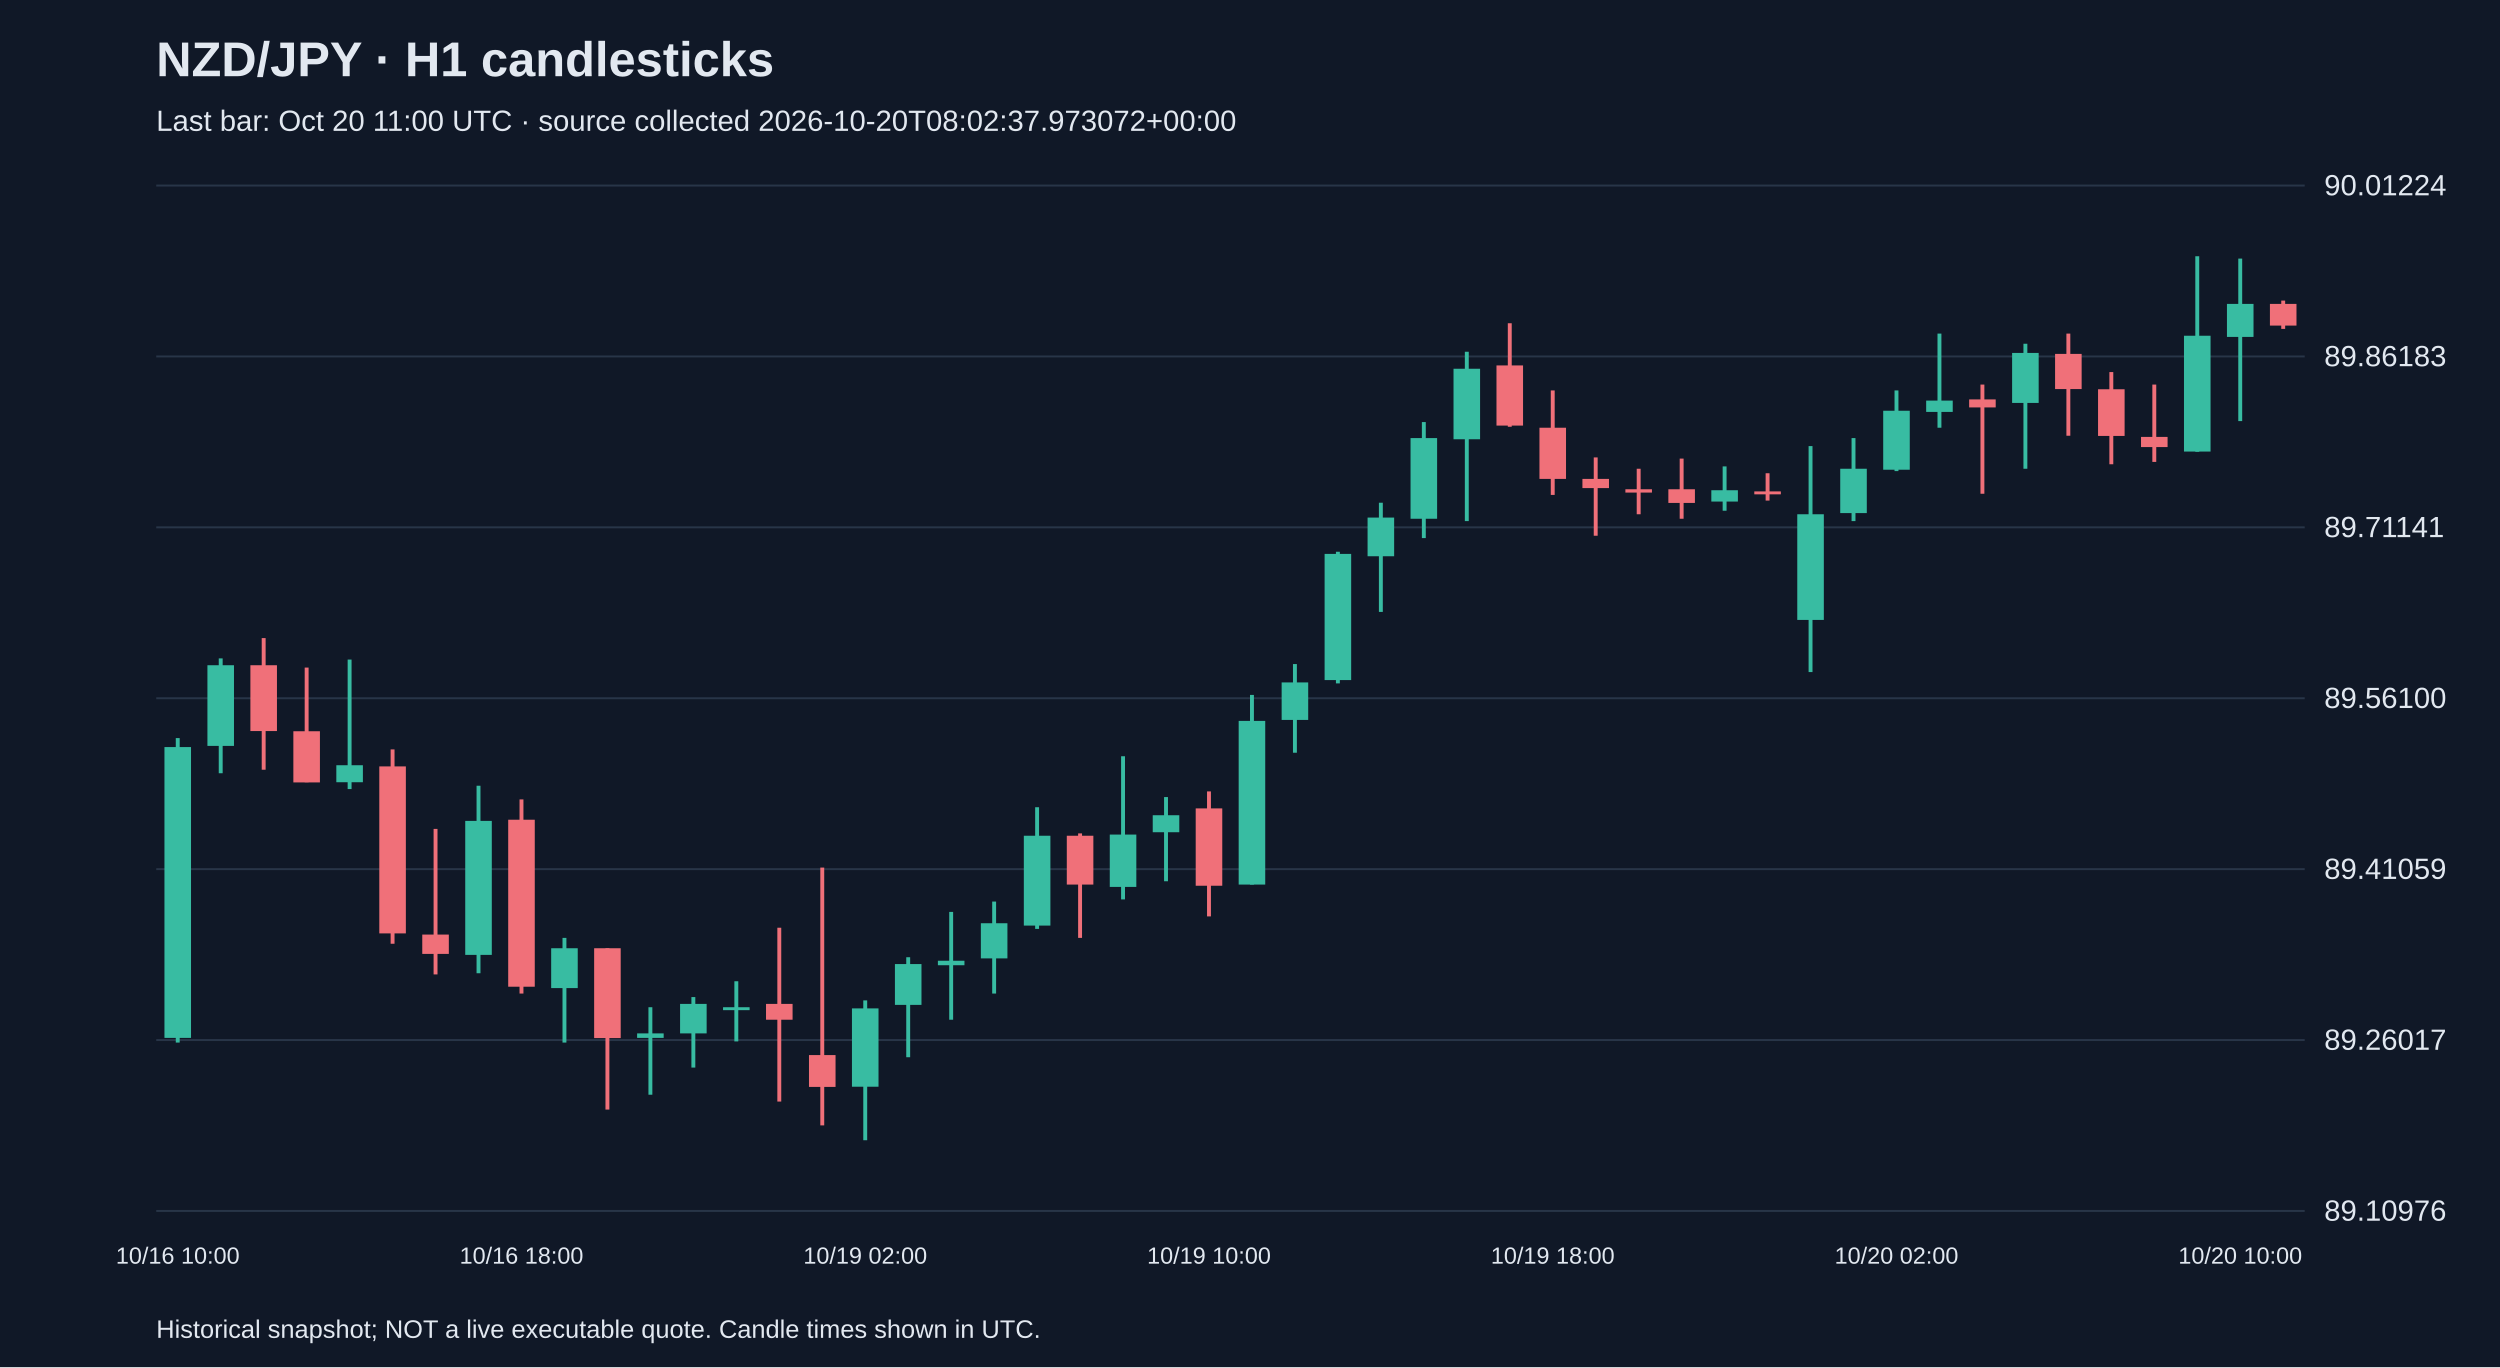
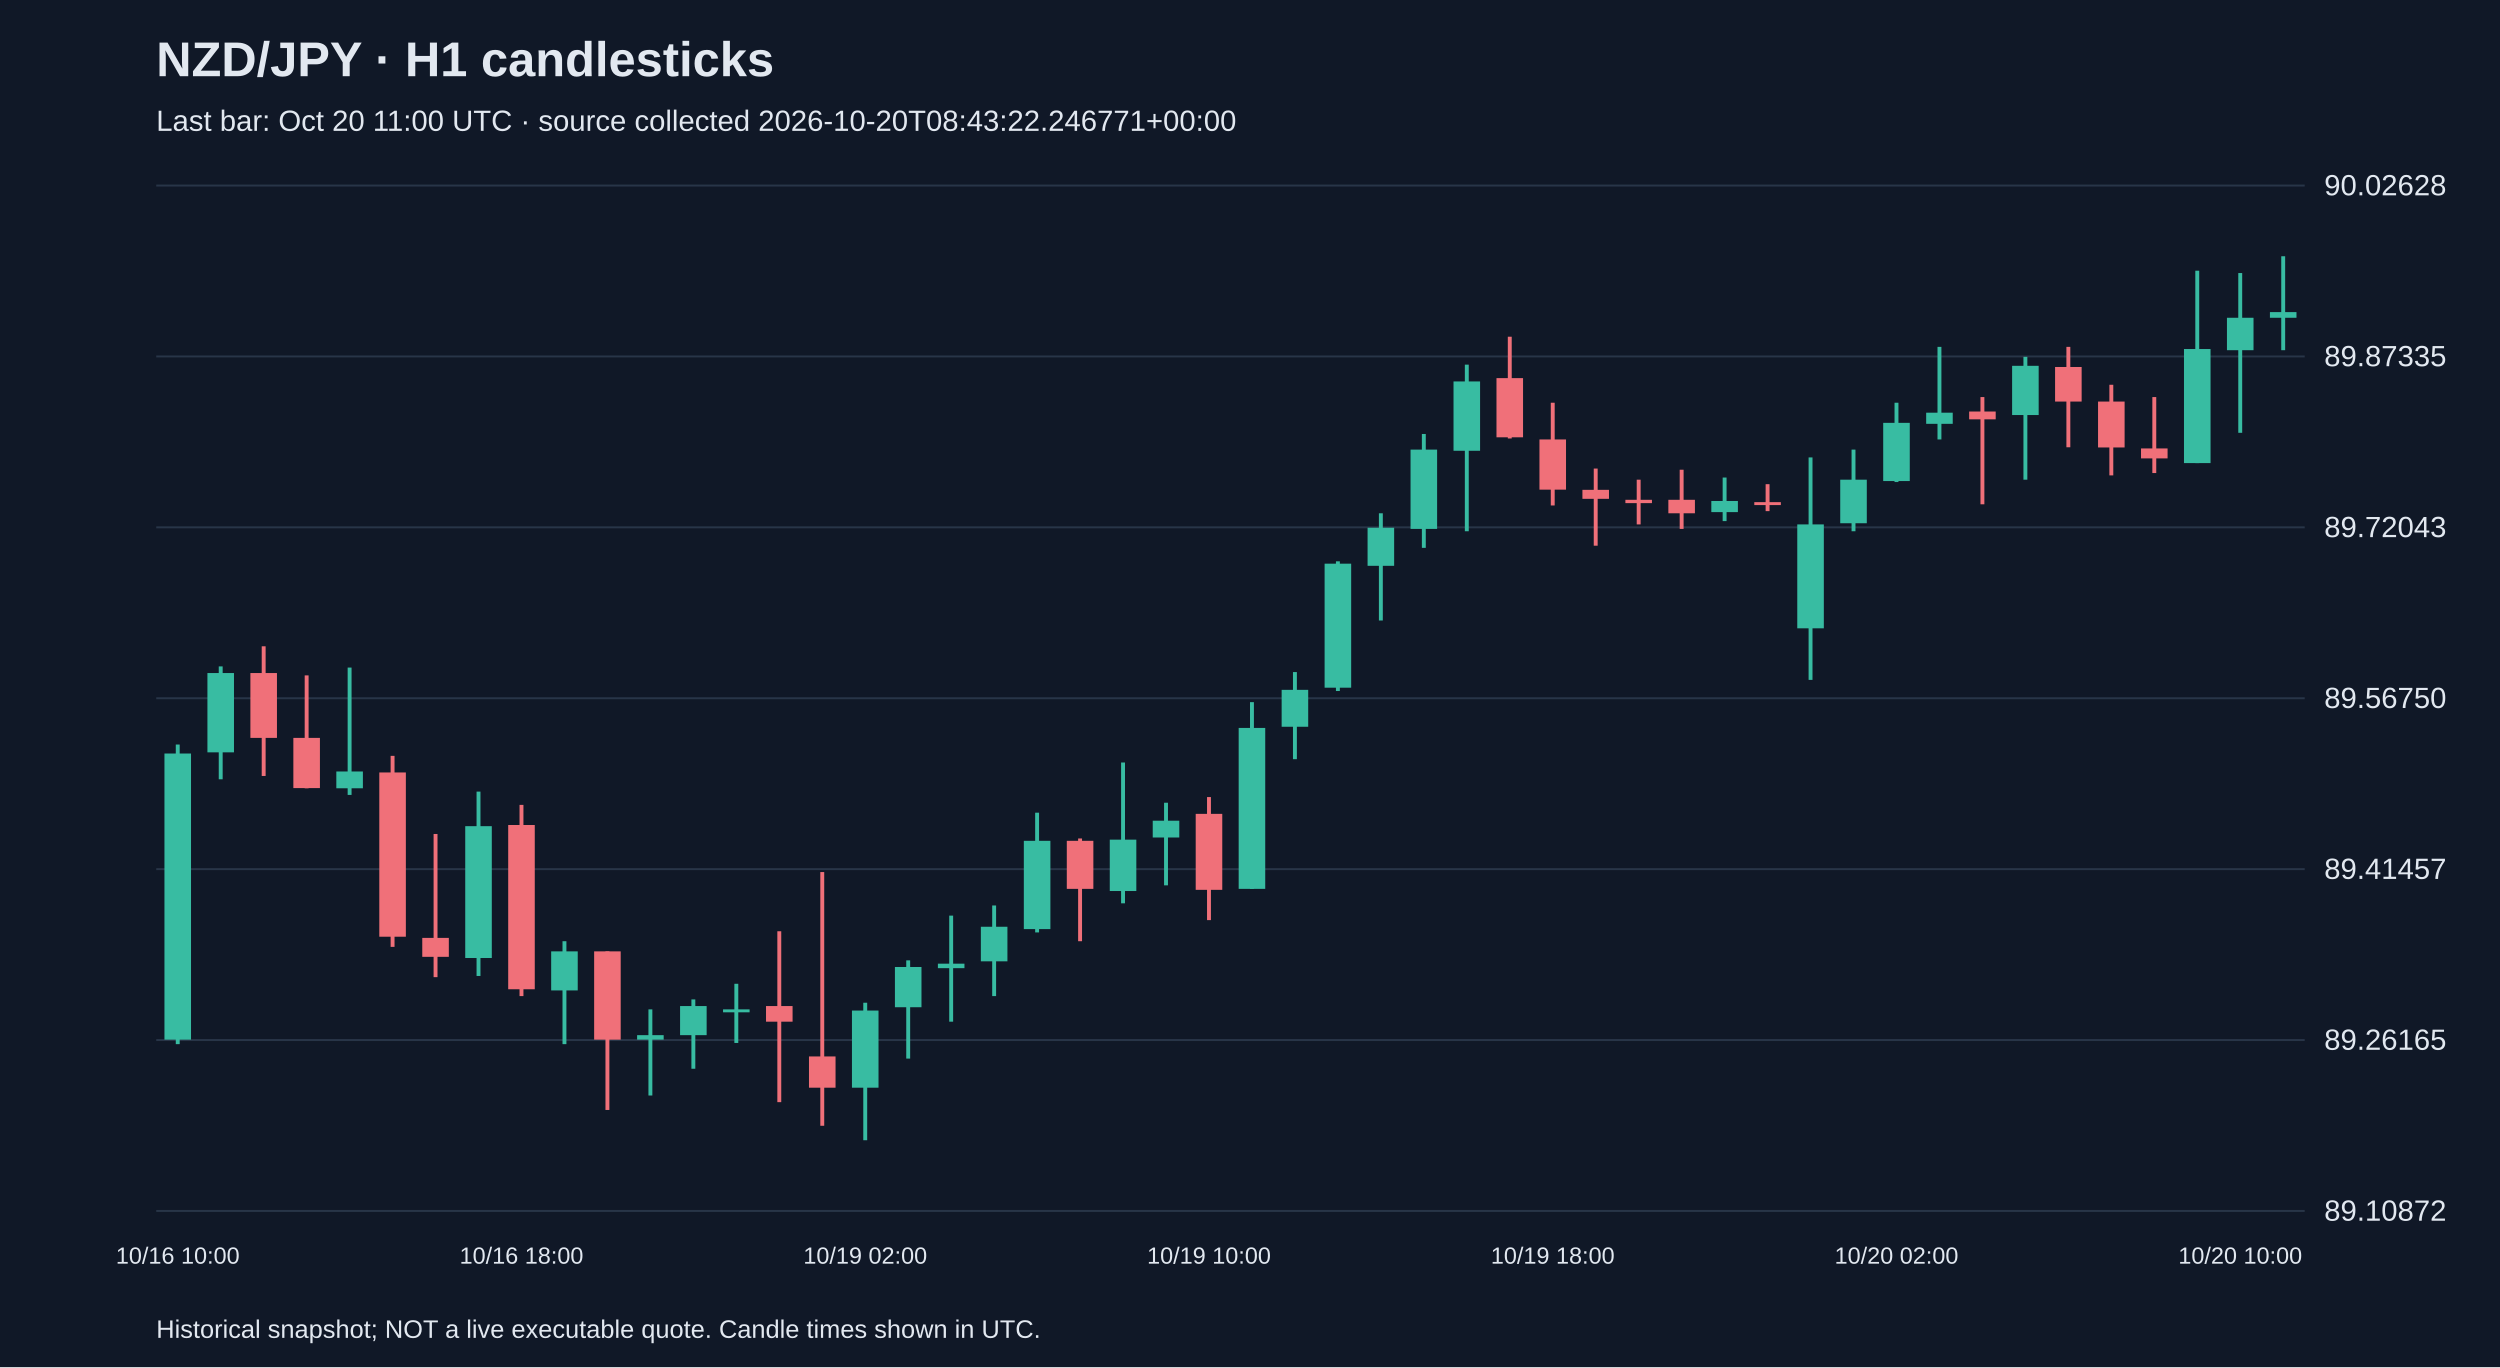
<svg xmlns="http://www.w3.org/2000/svg" viewBox="0 0 1280 700">
  <rect width="100%" height="100%" fill="#101827" />
  <style>text{font-family:Arial,sans-serif;fill:#e2e8f0}</style>
  <text x="80" y="39" font-size="25" font-weight="bold">NZD/JPY · H1 candlesticks</text>
-   <text x="80" y="67" font-size="15" fill="#a6b1c5">Last bar: Oct 20 11:00 UTC · source collected 2026-10-20T08:02:37.973072+00:00</text>
+   <text x="80" y="67" font-size="15" fill="#a6b1c5">Last bar: Oct 20 11:00 UTC · source collected 2026-10-20T08:43:22.246771+00:00</text>
  <line x1="80" y1="620.0" x2="1180" y2="620.0" stroke="#283548" />
-   <text x="1190" y="625.0" font-size="15">89.10976</text>
+   <text x="1190" y="625.0" font-size="15">89.10872</text>
  <line x1="80" y1="532.5" x2="1180" y2="532.5" stroke="#283548" />
-   <text x="1190" y="537.5" font-size="15">89.26017</text>
+   <text x="1190" y="537.5" font-size="15">89.26165</text>
  <line x1="80" y1="445.0" x2="1180" y2="445.0" stroke="#283548" />
-   <text x="1190" y="450.0" font-size="15">89.41059</text>
+   <text x="1190" y="450.0" font-size="15">89.41457</text>
  <line x1="80" y1="357.5" x2="1180" y2="357.5" stroke="#283548" />
-   <text x="1190" y="362.5" font-size="15">89.56100</text>
+   <text x="1190" y="362.5" font-size="15">89.56750</text>
  <line x1="80" y1="270.0" x2="1180" y2="270.0" stroke="#283548" />
-   <text x="1190" y="275.0" font-size="15">89.71141</text>
+   <text x="1190" y="275.0" font-size="15">89.72043</text>
  <line x1="80" y1="182.5" x2="1180" y2="182.5" stroke="#283548" />
-   <text x="1190" y="187.5" font-size="15">89.86183</text>
+   <text x="1190" y="187.5" font-size="15">89.87335</text>
  <line x1="80" y1="95.0" x2="1180" y2="95.0" stroke="#283548" />
-   <text x="1190" y="100.0" font-size="15">90.01224</text>
-   <line x1="91.0" y1="377.9" x2="91.0" y2="533.8" stroke="#38bca2" stroke-width="2" />
-   <rect x="84.2" y="382.5" width="13.6" height="148.9" fill="#38bca2" />
+   <text x="1190" y="100.0" font-size="15">90.02628</text>
+   <line x1="91.0" y1="381.2" x2="91.0" y2="534.6" stroke="#38bca2" stroke-width="2" />
+   <rect x="84.2" y="385.8" width="13.6" height="146.5" fill="#38bca2" />
  <text x="91.0" y="647" text-anchor="middle" font-size="12">10/16 10:00</text>
-   <line x1="113.0" y1="337.1" x2="113.0" y2="395.9" stroke="#38bca2" stroke-width="2" />
-   <rect x="106.2" y="340.6" width="13.6" height="41.3" fill="#38bca2" />
-   <line x1="135.0" y1="326.7" x2="135.0" y2="394.1" stroke="#f07079" stroke-width="2" />
-   <rect x="128.2" y="340.6" width="13.6" height="33.7" fill="#f07079" />
-   <line x1="157.0" y1="341.8" x2="157.0" y2="400.5" stroke="#f07079" stroke-width="2" />
-   <rect x="150.2" y="374.4" width="13.6" height="26.2" fill="#f07079" />
-   <line x1="179.0" y1="337.7" x2="179.0" y2="404.0" stroke="#38bca2" stroke-width="2" />
-   <rect x="172.2" y="391.8" width="13.6" height="8.7" fill="#38bca2" />
-   <line x1="201.0" y1="383.7" x2="201.0" y2="483.2" stroke="#f07079" stroke-width="2" />
-   <rect x="194.2" y="392.4" width="13.6" height="85.5" fill="#f07079" />
-   <line x1="223.0" y1="424.4" x2="223.0" y2="498.9" stroke="#f07079" stroke-width="2" />
-   <rect x="216.2" y="478.5" width="13.6" height="9.9" fill="#f07079" />
-   <line x1="245.0" y1="402.3" x2="245.0" y2="498.3" stroke="#38bca2" stroke-width="2" />
-   <rect x="238.2" y="420.3" width="13.6" height="68.6" fill="#38bca2" />
-   <line x1="267.0" y1="409.3" x2="267.0" y2="508.7" stroke="#f07079" stroke-width="2" />
-   <rect x="260.2" y="419.7" width="13.6" height="85.5" fill="#f07079" />
+   <line x1="113.0" y1="341.2" x2="113.0" y2="399.0" stroke="#38bca2" stroke-width="2" />
+   <rect x="106.2" y="344.6" width="13.6" height="40.6" fill="#38bca2" />
+   <line x1="135.0" y1="330.9" x2="135.0" y2="397.3" stroke="#f07079" stroke-width="2" />
+   <rect x="128.2" y="344.6" width="13.6" height="33.2" fill="#f07079" />
+   <line x1="157.0" y1="345.8" x2="157.0" y2="403.6" stroke="#f07079" stroke-width="2" />
+   <rect x="150.2" y="377.8" width="13.6" height="25.7" fill="#f07079" />
+   <line x1="179.0" y1="341.8" x2="179.0" y2="407.0" stroke="#38bca2" stroke-width="2" />
+   <rect x="172.2" y="395.0" width="13.6" height="8.6" fill="#38bca2" />
+   <line x1="201.0" y1="387.0" x2="201.0" y2="484.8" stroke="#f07079" stroke-width="2" />
+   <rect x="194.2" y="395.5" width="13.6" height="84.1" fill="#f07079" />
+   <line x1="223.0" y1="427.0" x2="223.0" y2="500.3" stroke="#f07079" stroke-width="2" />
+   <rect x="216.2" y="480.2" width="13.6" height="9.7" fill="#f07079" />
+   <line x1="245.0" y1="405.3" x2="245.0" y2="499.7" stroke="#38bca2" stroke-width="2" />
+   <rect x="238.2" y="423.0" width="13.6" height="67.5" fill="#38bca2" />
+   <line x1="267.0" y1="412.1" x2="267.0" y2="510.0" stroke="#f07079" stroke-width="2" />
+   <rect x="260.2" y="422.4" width="13.6" height="84.1" fill="#f07079" />
  <text x="267.0" y="647" text-anchor="middle" font-size="12">10/16 18:00</text>
-   <line x1="289.0" y1="480.2" x2="289.0" y2="533.8" stroke="#38bca2" stroke-width="2" />
-   <rect x="282.2" y="485.5" width="13.6" height="20.4" fill="#38bca2" />
-   <line x1="311.0" y1="485.5" x2="311.0" y2="568.1" stroke="#f07079" stroke-width="2" />
-   <rect x="304.2" y="485.5" width="13.6" height="46.0" fill="#f07079" />
-   <line x1="333.0" y1="515.7" x2="333.0" y2="560.5" stroke="#38bca2" stroke-width="2" />
-   <rect x="326.2" y="529.1" width="13.6" height="2.3" fill="#38bca2" />
-   <line x1="355.0" y1="510.5" x2="355.0" y2="546.6" stroke="#38bca2" stroke-width="2" />
-   <rect x="348.2" y="514.0" width="13.6" height="15.1" fill="#38bca2" />
-   <line x1="377.0" y1="502.4" x2="377.0" y2="533.2" stroke="#38bca2" stroke-width="2" />
-   <rect x="370.2" y="515.7" width="13.6" height="1.5" fill="#38bca2" />
-   <line x1="399.0" y1="475.0" x2="399.0" y2="564.0" stroke="#f07079" stroke-width="2" />
-   <rect x="392.2" y="514.0" width="13.6" height="8.1" fill="#f07079" />
-   <line x1="421.0" y1="444.2" x2="421.0" y2="576.2" stroke="#f07079" stroke-width="2" />
-   <rect x="414.2" y="540.2" width="13.6" height="16.3" fill="#f07079" />
-   <line x1="443.0" y1="512.2" x2="443.0" y2="583.8" stroke="#38bca2" stroke-width="2" />
-   <rect x="436.2" y="516.3" width="13.6" height="40.1" fill="#38bca2" />
+   <line x1="289.0" y1="481.9" x2="289.0" y2="534.6" stroke="#38bca2" stroke-width="2" />
+   <rect x="282.2" y="487.1" width="13.6" height="20.0" fill="#38bca2" />
+   <line x1="311.0" y1="487.1" x2="311.0" y2="568.3" stroke="#f07079" stroke-width="2" />
+   <rect x="304.2" y="487.1" width="13.6" height="45.2" fill="#f07079" />
+   <line x1="333.0" y1="516.8" x2="333.0" y2="560.9" stroke="#38bca2" stroke-width="2" />
+   <rect x="326.2" y="530.0" width="13.6" height="2.3" fill="#38bca2" />
+   <line x1="355.0" y1="511.7" x2="355.0" y2="547.2" stroke="#38bca2" stroke-width="2" />
+   <rect x="348.2" y="515.1" width="13.6" height="14.9" fill="#38bca2" />
+   <line x1="377.0" y1="503.7" x2="377.0" y2="534.0" stroke="#38bca2" stroke-width="2" />
+   <rect x="370.2" y="516.8" width="13.6" height="1.5" fill="#38bca2" />
+   <line x1="399.0" y1="476.8" x2="399.0" y2="564.3" stroke="#f07079" stroke-width="2" />
+   <rect x="392.2" y="515.1" width="13.6" height="8.0" fill="#f07079" />
+   <line x1="421.0" y1="446.5" x2="421.0" y2="576.4" stroke="#f07079" stroke-width="2" />
+   <rect x="414.2" y="540.9" width="13.6" height="16.0" fill="#f07079" />
+   <line x1="443.0" y1="513.4" x2="443.0" y2="583.8" stroke="#38bca2" stroke-width="2" />
+   <rect x="436.2" y="517.4" width="13.6" height="39.5" fill="#38bca2" />
  <text x="443.0" y="647" text-anchor="middle" font-size="12">10/19 02:00</text>
-   <line x1="465.0" y1="490.1" x2="465.0" y2="541.3" stroke="#38bca2" stroke-width="2" />
-   <rect x="458.2" y="493.6" width="13.6" height="20.9" fill="#38bca2" />
-   <line x1="487.0" y1="466.9" x2="487.0" y2="522.1" stroke="#38bca2" stroke-width="2" />
-   <rect x="480.2" y="491.9" width="13.6" height="2.3" fill="#38bca2" />
-   <line x1="509.0" y1="461.6" x2="509.0" y2="508.7" stroke="#38bca2" stroke-width="2" />
-   <rect x="502.2" y="472.7" width="13.6" height="18.0" fill="#38bca2" />
-   <line x1="531.0" y1="413.3" x2="531.0" y2="475.6" stroke="#38bca2" stroke-width="2" />
-   <rect x="524.2" y="427.9" width="13.6" height="46.0" fill="#38bca2" />
-   <line x1="553.0" y1="426.7" x2="553.0" y2="480.2" stroke="#f07079" stroke-width="2" />
-   <rect x="546.2" y="427.9" width="13.6" height="25.0" fill="#f07079" />
-   <line x1="575.0" y1="387.2" x2="575.0" y2="460.5" stroke="#38bca2" stroke-width="2" />
-   <rect x="568.2" y="427.3" width="13.6" height="26.8" fill="#38bca2" />
-   <line x1="597.0" y1="408.1" x2="597.0" y2="451.2" stroke="#38bca2" stroke-width="2" />
-   <rect x="590.2" y="417.4" width="13.6" height="8.7" fill="#38bca2" />
-   <line x1="619.0" y1="405.2" x2="619.0" y2="469.2" stroke="#f07079" stroke-width="2" />
-   <rect x="612.2" y="413.9" width="13.6" height="39.6" fill="#f07079" />
+   <line x1="465.0" y1="491.7" x2="465.0" y2="542.0" stroke="#38bca2" stroke-width="2" />
+   <rect x="458.2" y="495.1" width="13.6" height="20.6" fill="#38bca2" />
+   <line x1="487.0" y1="468.8" x2="487.0" y2="523.1" stroke="#38bca2" stroke-width="2" />
+   <rect x="480.2" y="493.4" width="13.6" height="2.3" fill="#38bca2" />
+   <line x1="509.0" y1="463.6" x2="509.0" y2="510.0" stroke="#38bca2" stroke-width="2" />
+   <rect x="502.2" y="474.5" width="13.6" height="17.7" fill="#38bca2" />
+   <line x1="531.0" y1="416.1" x2="531.0" y2="477.4" stroke="#38bca2" stroke-width="2" />
+   <rect x="524.2" y="430.5" width="13.6" height="45.2" fill="#38bca2" />
+   <line x1="553.0" y1="429.3" x2="553.0" y2="481.9" stroke="#f07079" stroke-width="2" />
+   <rect x="546.2" y="430.5" width="13.6" height="24.6" fill="#f07079" />
+   <line x1="575.0" y1="390.4" x2="575.0" y2="462.5" stroke="#38bca2" stroke-width="2" />
+   <rect x="568.2" y="429.9" width="13.6" height="26.3" fill="#38bca2" />
+   <line x1="597.0" y1="411.0" x2="597.0" y2="453.3" stroke="#38bca2" stroke-width="2" />
+   <rect x="590.2" y="420.2" width="13.6" height="8.6" fill="#38bca2" />
+   <line x1="619.0" y1="408.1" x2="619.0" y2="471.1" stroke="#f07079" stroke-width="2" />
+   <rect x="612.2" y="416.7" width="13.6" height="38.9" fill="#f07079" />
  <text x="619.0" y="647" text-anchor="middle" font-size="12">10/19 10:00</text>
-   <line x1="641.0" y1="355.8" x2="641.0" y2="452.9" stroke="#38bca2" stroke-width="2" />
-   <rect x="634.2" y="369.1" width="13.6" height="83.8" fill="#38bca2" />
-   <line x1="663.0" y1="340.0" x2="663.0" y2="385.4" stroke="#38bca2" stroke-width="2" />
-   <rect x="656.2" y="349.4" width="13.6" height="19.2" fill="#38bca2" />
-   <line x1="685.0" y1="282.5" x2="685.0" y2="349.9" stroke="#38bca2" stroke-width="2" />
-   <rect x="678.2" y="283.6" width="13.6" height="64.6" fill="#38bca2" />
-   <line x1="707.0" y1="257.4" x2="707.0" y2="313.3" stroke="#38bca2" stroke-width="2" />
-   <rect x="700.2" y="265.0" width="13.6" height="19.8" fill="#38bca2" />
-   <line x1="729.0" y1="216.1" x2="729.0" y2="275.5" stroke="#38bca2" stroke-width="2" />
-   <rect x="722.2" y="224.3" width="13.6" height="41.3" fill="#38bca2" />
-   <line x1="751.0" y1="180.1" x2="751.0" y2="266.8" stroke="#38bca2" stroke-width="2" />
-   <rect x="744.2" y="188.8" width="13.6" height="36.1" fill="#38bca2" />
-   <line x1="773.0" y1="165.5" x2="773.0" y2="218.5" stroke="#f07079" stroke-width="2" />
-   <rect x="766.2" y="187.1" width="13.6" height="30.8" fill="#f07079" />
-   <line x1="795.0" y1="199.9" x2="795.0" y2="253.4" stroke="#f07079" stroke-width="2" />
-   <rect x="788.2" y="219.0" width="13.6" height="26.2" fill="#f07079" />
+   <line x1="641.0" y1="359.5" x2="641.0" y2="455.1" stroke="#38bca2" stroke-width="2" />
+   <rect x="634.2" y="372.7" width="13.6" height="82.4" fill="#38bca2" />
+   <line x1="663.0" y1="344.1" x2="663.0" y2="388.7" stroke="#38bca2" stroke-width="2" />
+   <rect x="656.2" y="353.2" width="13.6" height="18.9" fill="#38bca2" />
+   <line x1="685.0" y1="287.4" x2="685.0" y2="353.8" stroke="#38bca2" stroke-width="2" />
+   <rect x="678.2" y="288.6" width="13.6" height="63.5" fill="#38bca2" />
+   <line x1="707.0" y1="262.8" x2="707.0" y2="317.7" stroke="#38bca2" stroke-width="2" />
+   <rect x="700.2" y="270.2" width="13.6" height="19.5" fill="#38bca2" />
+   <line x1="729.0" y1="222.2" x2="729.0" y2="280.5" stroke="#38bca2" stroke-width="2" />
+   <rect x="722.2" y="230.2" width="13.6" height="40.6" fill="#38bca2" />
+   <line x1="751.0" y1="186.7" x2="751.0" y2="272.0" stroke="#38bca2" stroke-width="2" />
+   <rect x="744.2" y="195.3" width="13.6" height="35.5" fill="#38bca2" />
+   <line x1="773.0" y1="172.4" x2="773.0" y2="224.5" stroke="#f07079" stroke-width="2" />
+   <rect x="766.2" y="193.6" width="13.6" height="30.3" fill="#f07079" />
+   <line x1="795.0" y1="206.2" x2="795.0" y2="258.8" stroke="#f07079" stroke-width="2" />
+   <rect x="788.2" y="225.0" width="13.6" height="25.7" fill="#f07079" />
  <text x="795.0" y="647" text-anchor="middle" font-size="12">10/19 18:00</text>
-   <line x1="817.0" y1="234.2" x2="817.0" y2="274.3" stroke="#f07079" stroke-width="2" />
-   <rect x="810.2" y="245.2" width="13.6" height="4.7" fill="#f07079" />
-   <line x1="839.0" y1="240.0" x2="839.0" y2="263.3" stroke="#f07079" stroke-width="2" />
-   <rect x="832.2" y="250.5" width="13.6" height="1.7" fill="#f07079" />
-   <line x1="861.0" y1="234.8" x2="861.0" y2="265.6" stroke="#f07079" stroke-width="2" />
-   <rect x="854.2" y="250.5" width="13.6" height="7.0" fill="#f07079" />
-   <line x1="883.0" y1="238.8" x2="883.0" y2="261.5" stroke="#38bca2" stroke-width="2" />
-   <rect x="876.2" y="251.0" width="13.6" height="5.8" fill="#38bca2" />
-   <line x1="905.0" y1="242.3" x2="905.0" y2="256.3" stroke="#f07079" stroke-width="2" />
-   <rect x="898.2" y="251.6" width="13.6" height="1.5" fill="#f07079" />
-   <line x1="927.0" y1="228.4" x2="927.0" y2="344.1" stroke="#38bca2" stroke-width="2" />
-   <rect x="920.2" y="263.3" width="13.6" height="54.1" fill="#38bca2" />
-   <line x1="949.0" y1="224.3" x2="949.0" y2="266.8" stroke="#38bca2" stroke-width="2" />
-   <rect x="942.2" y="240.0" width="13.6" height="22.7" fill="#38bca2" />
-   <line x1="971.0" y1="199.9" x2="971.0" y2="241.2" stroke="#38bca2" stroke-width="2" />
-   <rect x="964.2" y="210.3" width="13.6" height="30.2" fill="#38bca2" />
+   <line x1="817.0" y1="239.9" x2="817.0" y2="279.4" stroke="#f07079" stroke-width="2" />
+   <rect x="810.2" y="250.8" width="13.6" height="4.6" fill="#f07079" />
+   <line x1="839.0" y1="245.6" x2="839.0" y2="268.5" stroke="#f07079" stroke-width="2" />
+   <rect x="832.2" y="255.9" width="13.6" height="1.7" fill="#f07079" />
+   <line x1="861.0" y1="240.5" x2="861.0" y2="270.8" stroke="#f07079" stroke-width="2" />
+   <rect x="854.2" y="255.9" width="13.6" height="6.9" fill="#f07079" />
+   <line x1="883.0" y1="244.5" x2="883.0" y2="266.8" stroke="#38bca2" stroke-width="2" />
+   <rect x="876.2" y="256.5" width="13.6" height="5.7" fill="#38bca2" />
+   <line x1="905.0" y1="247.9" x2="905.0" y2="261.7" stroke="#f07079" stroke-width="2" />
+   <rect x="898.2" y="257.1" width="13.6" height="1.5" fill="#f07079" />
+   <line x1="927.0" y1="234.2" x2="927.0" y2="348.1" stroke="#38bca2" stroke-width="2" />
+   <rect x="920.2" y="268.5" width="13.6" height="53.2" fill="#38bca2" />
+   <line x1="949.0" y1="230.2" x2="949.0" y2="272.0" stroke="#38bca2" stroke-width="2" />
+   <rect x="942.2" y="245.6" width="13.6" height="22.3" fill="#38bca2" />
+   <line x1="971.0" y1="206.2" x2="971.0" y2="246.8" stroke="#38bca2" stroke-width="2" />
+   <rect x="964.2" y="216.5" width="13.6" height="29.8" fill="#38bca2" />
  <text x="971.0" y="647" text-anchor="middle" font-size="12">10/20 02:00</text>
-   <line x1="993.0" y1="170.8" x2="993.0" y2="219.0" stroke="#38bca2" stroke-width="2" />
-   <rect x="986.2" y="205.1" width="13.6" height="5.8" fill="#38bca2" />
-   <line x1="1015.0" y1="196.9" x2="1015.0" y2="252.8" stroke="#f07079" stroke-width="2" />
-   <rect x="1008.2" y="204.5" width="13.6" height="4.1" fill="#f07079" />
-   <line x1="1037.0" y1="176.0" x2="1037.0" y2="240.0" stroke="#38bca2" stroke-width="2" />
-   <rect x="1030.2" y="180.7" width="13.6" height="25.6" fill="#38bca2" />
-   <line x1="1059.0" y1="170.8" x2="1059.0" y2="223.1" stroke="#f07079" stroke-width="2" />
-   <rect x="1052.2" y="181.2" width="13.6" height="18.0" fill="#f07079" />
-   <line x1="1081.0" y1="190.5" x2="1081.0" y2="237.7" stroke="#f07079" stroke-width="2" />
-   <rect x="1074.2" y="199.3" width="13.6" height="23.9" fill="#f07079" />
-   <line x1="1103.0" y1="196.9" x2="1103.0" y2="236.5" stroke="#f07079" stroke-width="2" />
-   <rect x="1096.2" y="223.7" width="13.6" height="5.2" fill="#f07079" />
-   <line x1="1125.0" y1="131.2" x2="1125.0" y2="231.3" stroke="#38bca2" stroke-width="2" />
-   <rect x="1118.2" y="171.9" width="13.6" height="59.3" fill="#38bca2" />
-   <line x1="1147.0" y1="132.4" x2="1147.0" y2="215.6" stroke="#38bca2" stroke-width="2" />
-   <rect x="1140.2" y="155.6" width="13.6" height="16.9" fill="#38bca2" />
+   <line x1="993.0" y1="177.6" x2="993.0" y2="225.0" stroke="#38bca2" stroke-width="2" />
+   <rect x="986.2" y="211.3" width="13.6" height="5.7" fill="#38bca2" />
+   <line x1="1015.0" y1="203.3" x2="1015.0" y2="258.2" stroke="#f07079" stroke-width="2" />
+   <rect x="1008.2" y="210.7" width="13.6" height="4.0" fill="#f07079" />
+   <line x1="1037.0" y1="182.7" x2="1037.0" y2="245.6" stroke="#38bca2" stroke-width="2" />
+   <rect x="1030.2" y="187.3" width="13.6" height="25.2" fill="#38bca2" />
+   <line x1="1059.0" y1="177.6" x2="1059.0" y2="229.0" stroke="#f07079" stroke-width="2" />
+   <rect x="1052.2" y="187.9" width="13.6" height="17.7" fill="#f07079" />
+   <line x1="1081.0" y1="197.0" x2="1081.0" y2="243.4" stroke="#f07079" stroke-width="2" />
+   <rect x="1074.2" y="205.6" width="13.6" height="23.5" fill="#f07079" />
+   <line x1="1103.0" y1="203.3" x2="1103.0" y2="242.2" stroke="#f07079" stroke-width="2" />
+   <rect x="1096.2" y="229.6" width="13.6" height="5.1" fill="#f07079" />
+   <line x1="1125.0" y1="138.6" x2="1125.0" y2="237.1" stroke="#38bca2" stroke-width="2" />
+   <rect x="1118.2" y="178.7" width="13.6" height="58.4" fill="#38bca2" />
+   <line x1="1147.0" y1="139.8" x2="1147.0" y2="221.6" stroke="#38bca2" stroke-width="2" />
+   <rect x="1140.2" y="162.7" width="13.6" height="16.6" fill="#38bca2" />
  <text x="1147.0" y="647" text-anchor="middle" font-size="12">10/20 10:00</text>
-   <line x1="1169.0" y1="153.9" x2="1169.0" y2="168.4" stroke="#f07079" stroke-width="2" />
-   <rect x="1162.2" y="155.6" width="13.6" height="11.1" fill="#f07079" />
+   <line x1="1169.0" y1="131.2" x2="1169.0" y2="179.3" stroke="#38bca2" stroke-width="2" />
+   <rect x="1162.2" y="159.8" width="13.6" height="2.9" fill="#38bca2" />
  <text x="80" y="685" font-size="13">Historical snapshot; NOT a live executable quote. Candle times shown in UTC.</text>
</svg>
